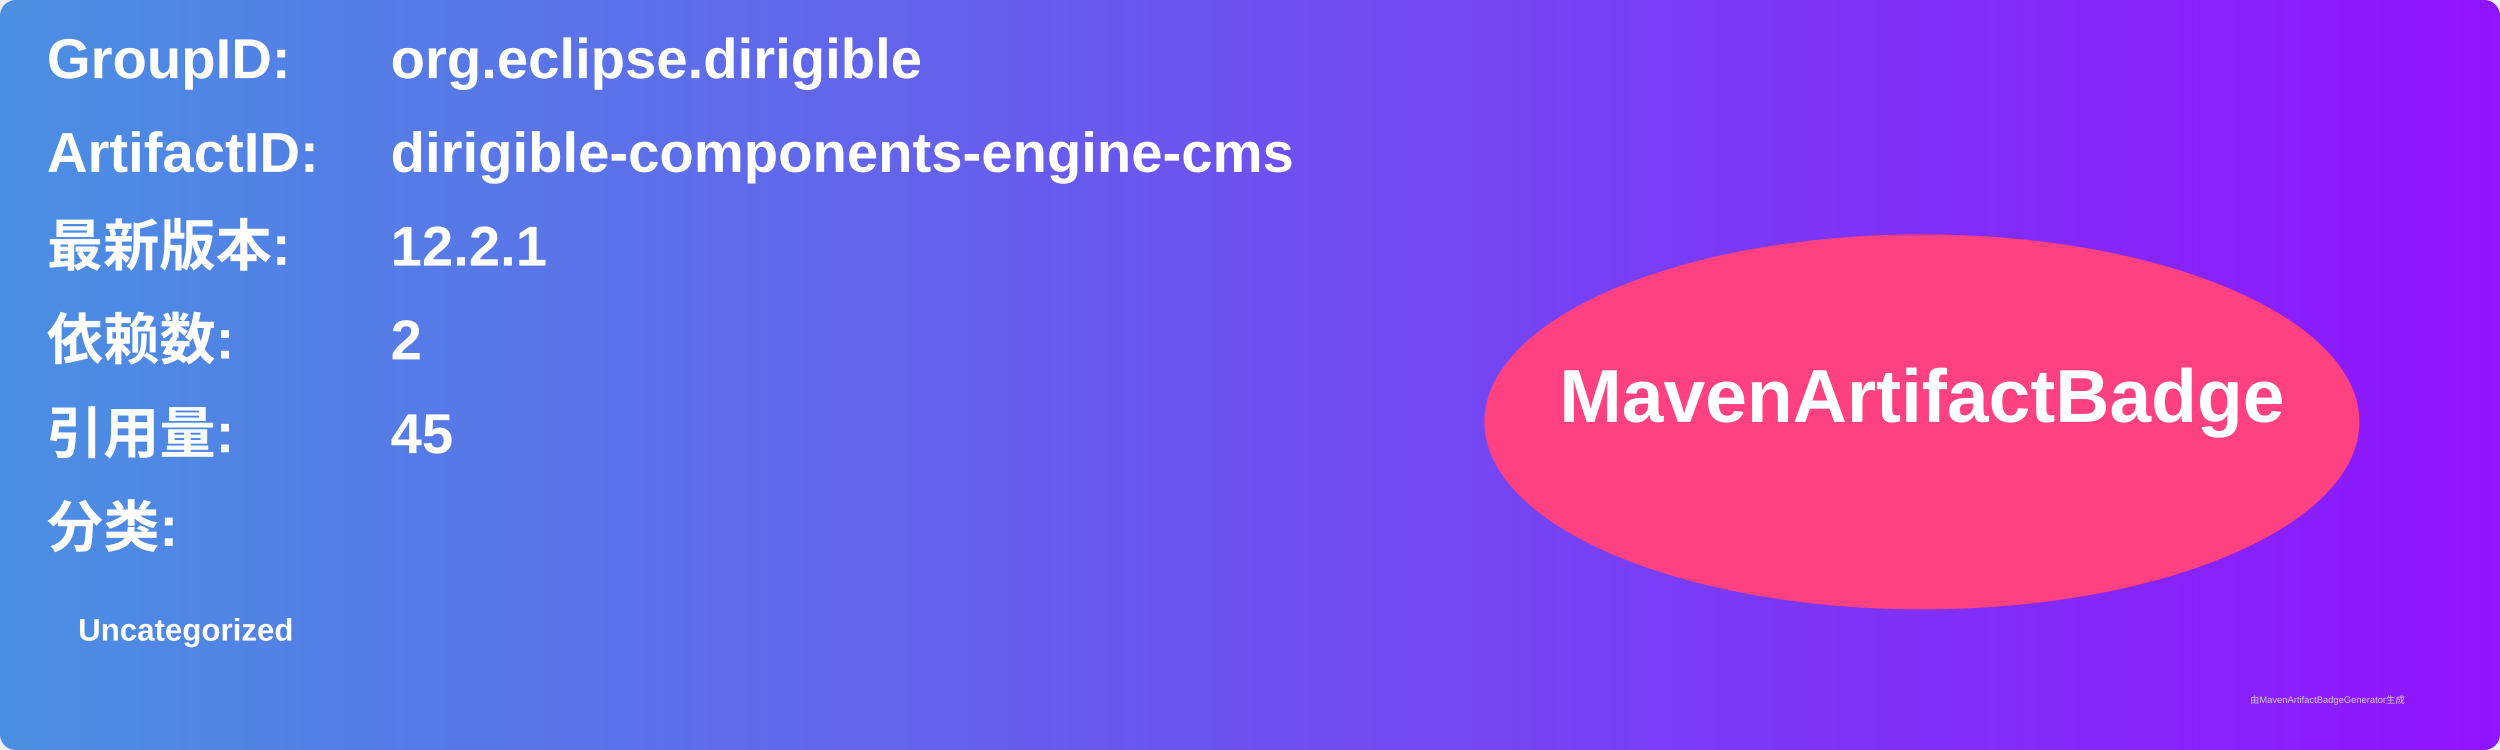
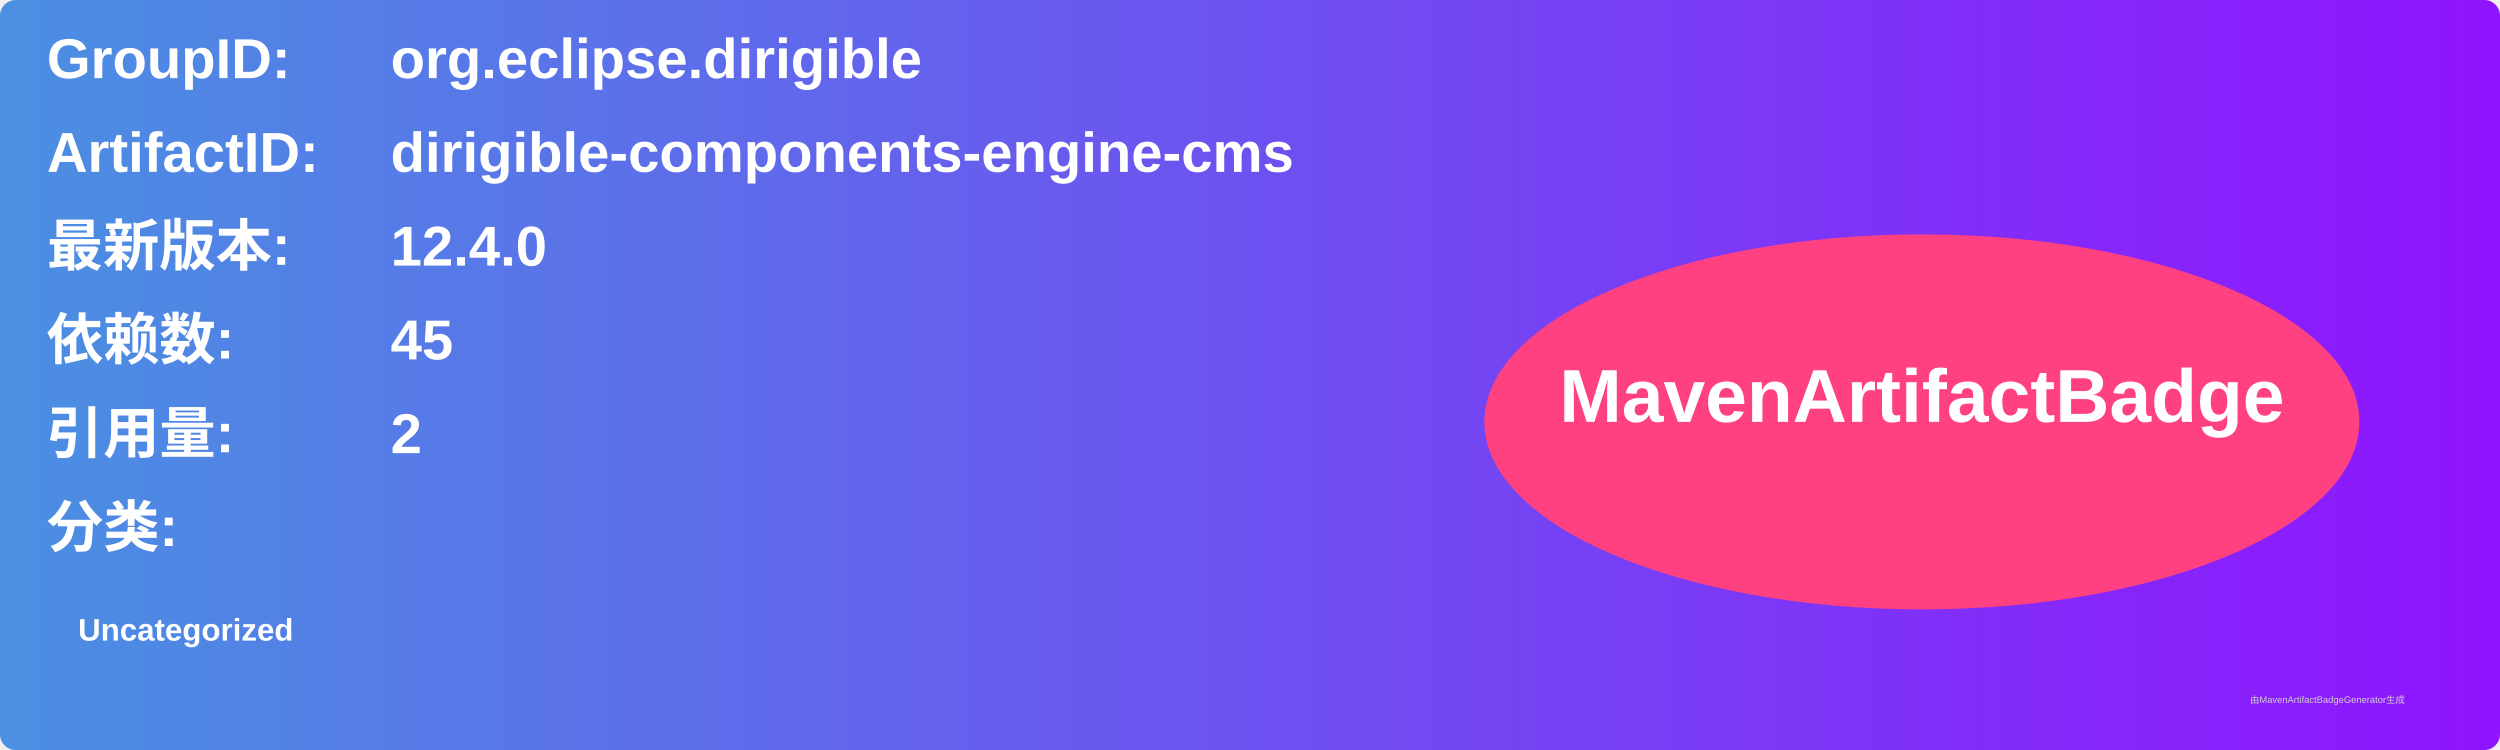
<svg xmlns="http://www.w3.org/2000/svg" width="800" height="240" viewBox="0 0 800 240">
  <linearGradient id="grad" x1="0%" y1="0%" x2="100%" y2="0%">
    <stop offset="0%" stop-color="#4a90e2" />
    <stop offset="100%" stop-color="#9013fe" />
  </linearGradient>
  <rect width="100%" height="100%" rx="5" ry="5" fill="url(#grad)" />
  <g transform="translate(15, 15)">
    <text x="0" y="10" font-family="Arial" font-size="18" fill="white" font-weight="bold" width="260">GroupID:</text>
    <text x="110" y="10" font-family="Arial" font-size="18" fill="white" font-weight="bold" width="460">org.eclipse.dirigible</text>
    <text x="0" y="40" font-family="Arial" font-size="18" fill="white" font-weight="bold" width="260">ArtifactID:</text>
    <text x="110" y="40" font-family="Arial" font-size="18" fill="white" font-weight="bold" width="460">dirigible-components-engine-cms</text>
    <text x="0" y="70" font-family="Arial" font-size="18" fill="white" font-weight="bold">最新版本:</text>
    <text x="110" y="70" font-family="Arial" font-size="18" fill="white" font-weight="bold">
-       <tspan font-weight="bold">12.2.1</tspan>
+       <tspan font-weight="bold">12.4.0</tspan>
    </text>
    <text x="0" y="100" font-family="Arial" font-size="18" fill="white" font-weight="bold">依赖数: </text>
    <text x="110" y="100" font-family="Arial" font-size="18" fill="white">
-       <tspan font-weight="bold">2</tspan>
+       <tspan font-weight="bold">45</tspan>
    </text>
    <text x="0" y="130" font-family="Arial" font-size="18" fill="white" font-weight="bold">引用量: </text>
    <text x="110" y="130" font-family="Arial" font-size="18" fill="white">
-       <tspan font-weight="bold">45</tspan>
+       <tspan font-weight="bold">2</tspan>
    </text>
    <text x="0" y="160" font-family="Arial" font-size="18" fill="white" font-weight="bold">分类:</text>
    <text x="10" y="190" font-family="Arial" font-size="10" fill="white">
      <tspan font-weight="bold">Uncategorized</tspan>
    </text>
    <ellipse cx="600" cy="120" rx="140" ry="60" fill="#ff4081" />
    <text x="600" y="120" text-anchor="middle" font-family="Arial" font-size="24" fill="white" font-weight="bold">MavenArtifactBadge</text>
  </g>
  <text x="720" y="225" font-family="Arial" font-size="3" fill="#d0d0d0">由MavenArtifactBadgeGenerator生成</text>
</svg>
